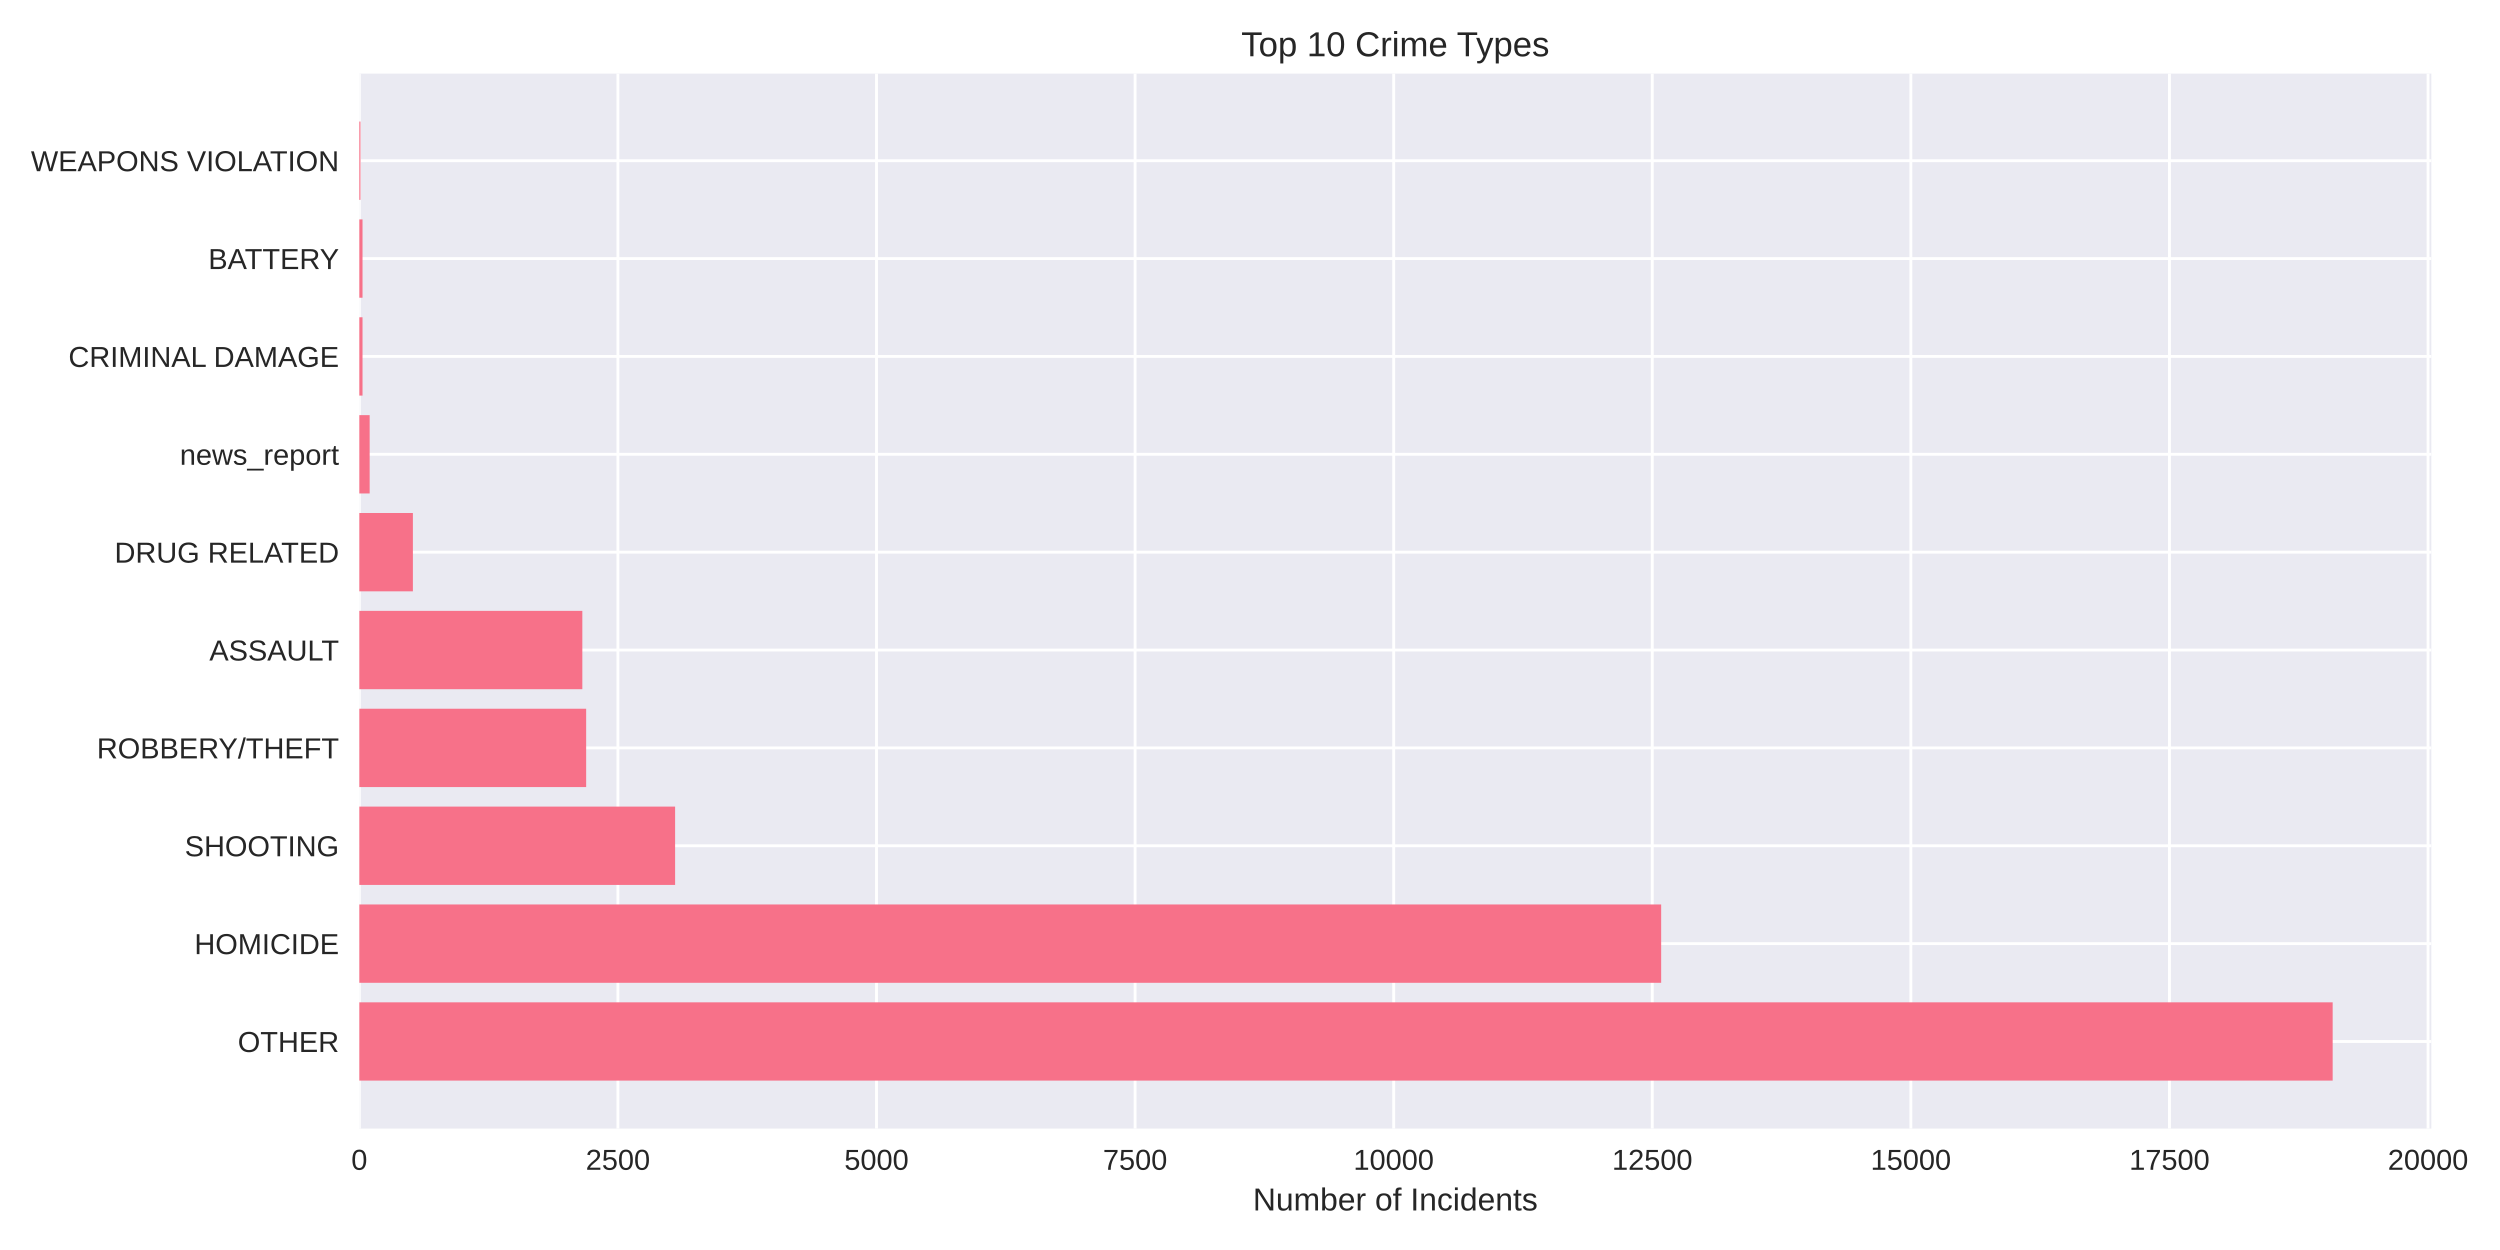
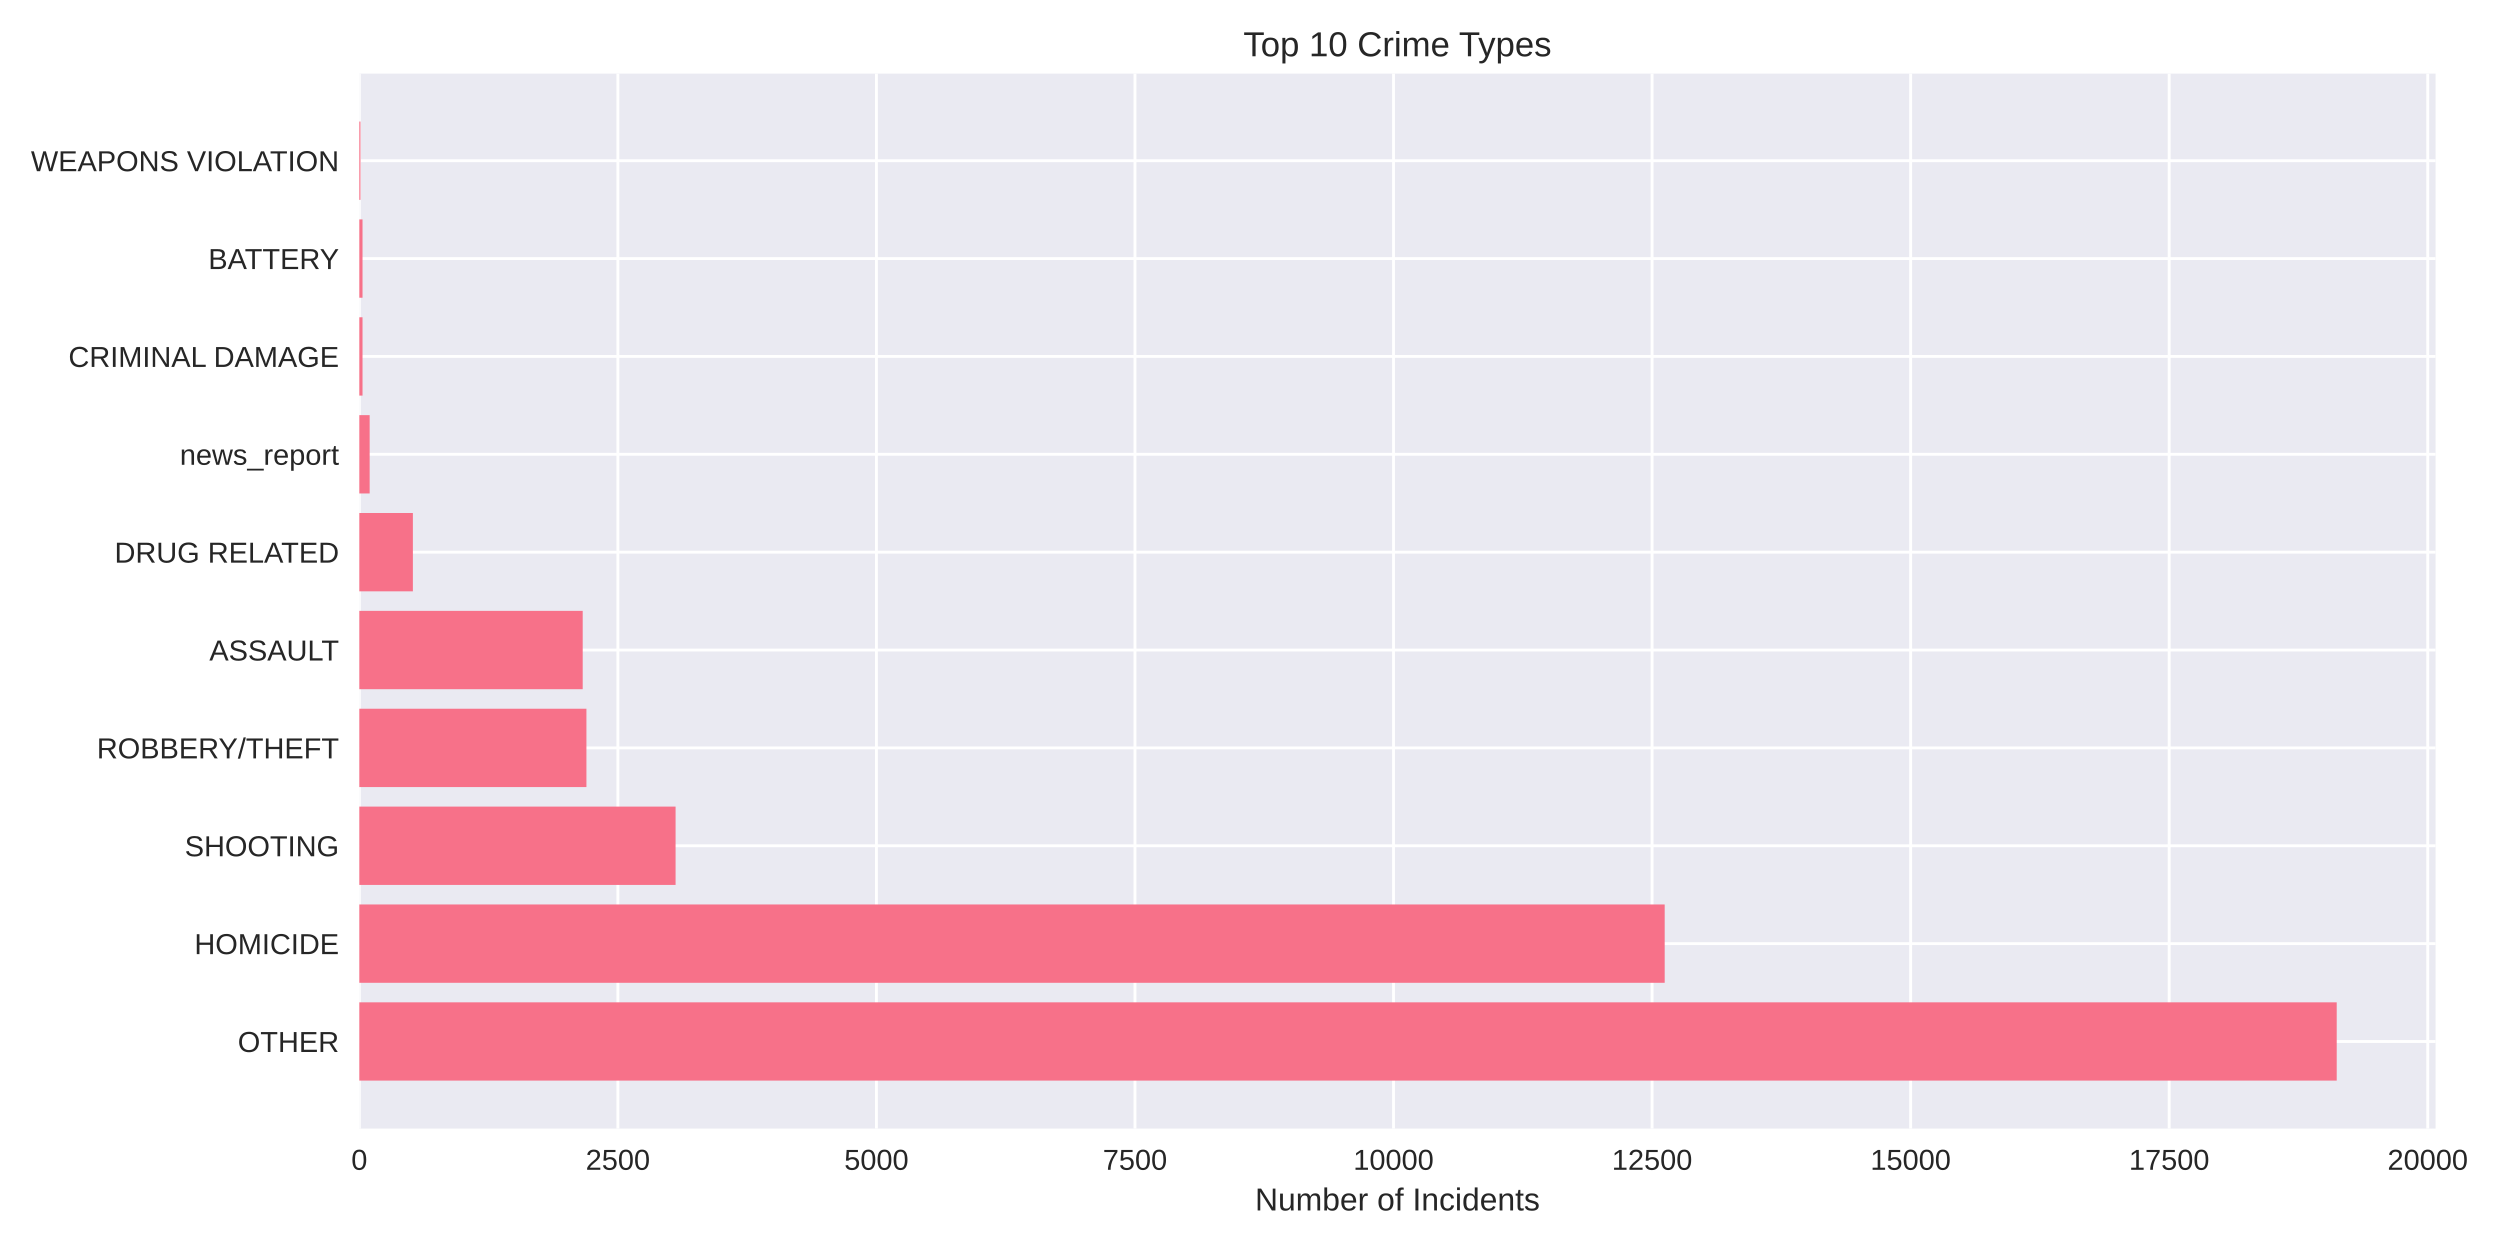
<svg xmlns="http://www.w3.org/2000/svg" width="864pt" height="432pt" viewBox="0 0 864 432" version="1.1">
  <defs>
    <style type="text/css">*{stroke-linejoin: round; stroke-linecap: butt}</style>
  </defs>
  <g id="figure_1">
    <g id="patch_1">
      <path d="M 0 432  L 864 432  L 864 0  L 0 0  z " style="fill: #ffffff" />
    </g>
    <g id="axes_1">
      <g id="patch_2">
-         <path d="M 124.18 390.04  L 840.271 390.04  L 840.271 25.44  L 124.18 25.44  z " style="fill: #eaeaf2" />
+         <path d="M 124.18 390.04  L 841.74 390.04  L 841.74 25.44  L 124.18 25.44  z " style="fill: #eaeaf2" />
      </g>
      <g id="matplotlib.axis_1">
        <g id="xtick_1">
          <g id="line2d_1">
-             <path d="M 124.18 390.04  L 124.18 25.44  " clip-path="url(#p5bcac5b424)" style="fill: none; stroke: #ffffff; stroke-linecap: round" />
+             <path d="M 124.18 390.04  L 124.18 25.44  " clip-path="url(#p162aed73e8)" style="fill: none; stroke: #ffffff; stroke-linecap: round" />
          </g>
          <g id="line2d_2" />
          <g id="text_1">
            <text style="fill: #262626; font: 10px 'Arial', 'Liberation Sans', 'DejaVu Sans', 'Bitstream Vera Sans', sans-serif; text-anchor: middle" x="124.18" y="404.287" transform="rotate(-0 124.18 404.2869)">0</text>
          </g>
        </g>
        <g id="xtick_2">
          <g id="line2d_3">
-             <path d="M 213.549 390.04  L 213.549 25.44  " clip-path="url(#p5bcac5b424)" style="fill: none; stroke: #ffffff; stroke-linecap: round" />
+             <path d="M 213.535 390.04  L 213.535 25.44  " clip-path="url(#p162aed73e8)" style="fill: none; stroke: #ffffff; stroke-linecap: round" />
          </g>
          <g id="line2d_4" />
          <g id="text_2">
-             <text style="fill: #262626; font: 10px 'Arial', 'Liberation Sans', 'DejaVu Sans', 'Bitstream Vera Sans', sans-serif; text-anchor: middle" x="213.549" y="404.287" transform="rotate(-0 213.5489 404.2869)">2500</text>
+             <text style="fill: #262626; font: 10px 'Arial', 'Liberation Sans', 'DejaVu Sans', 'Bitstream Vera Sans', sans-serif; text-anchor: middle" x="213.535" y="404.287" transform="rotate(-0 213.5354 404.2869)">2500</text>
          </g>
        </g>
        <g id="xtick_3">
          <g id="line2d_5">
-             <path d="M 302.918 390.04  L 302.918 25.44  " clip-path="url(#p5bcac5b424)" style="fill: none; stroke: #ffffff; stroke-linecap: round" />
+             <path d="M 302.891 390.04  L 302.891 25.44  " clip-path="url(#p162aed73e8)" style="fill: none; stroke: #ffffff; stroke-linecap: round" />
          </g>
          <g id="line2d_6" />
          <g id="text_3">
-             <text style="fill: #262626; font: 10px 'Arial', 'Liberation Sans', 'DejaVu Sans', 'Bitstream Vera Sans', sans-serif; text-anchor: middle" x="302.918" y="404.287" transform="rotate(-0 302.9177 404.2869)">5000</text>
+             <text style="fill: #262626; font: 10px 'Arial', 'Liberation Sans', 'DejaVu Sans', 'Bitstream Vera Sans', sans-serif; text-anchor: middle" x="302.891" y="404.287" transform="rotate(-0 302.8909 404.2869)">5000</text>
          </g>
        </g>
        <g id="xtick_4">
          <g id="line2d_7">
-             <path d="M 392.287 390.04  L 392.287 25.44  " clip-path="url(#p5bcac5b424)" style="fill: none; stroke: #ffffff; stroke-linecap: round" />
+             <path d="M 392.246 390.04  L 392.246 25.44  " clip-path="url(#p162aed73e8)" style="fill: none; stroke: #ffffff; stroke-linecap: round" />
          </g>
          <g id="line2d_8" />
          <g id="text_4">
-             <text style="fill: #262626; font: 10px 'Arial', 'Liberation Sans', 'DejaVu Sans', 'Bitstream Vera Sans', sans-serif; text-anchor: middle" x="392.287" y="404.287" transform="rotate(-0 392.2866 404.2869)">7500</text>
+             <text style="fill: #262626; font: 10px 'Arial', 'Liberation Sans', 'DejaVu Sans', 'Bitstream Vera Sans', sans-serif; text-anchor: middle" x="392.246" y="404.287" transform="rotate(-0 392.2463 404.2869)">7500</text>
          </g>
        </g>
        <g id="xtick_5">
          <g id="line2d_9">
-             <path d="M 481.655 390.04  L 481.655 25.44  " clip-path="url(#p5bcac5b424)" style="fill: none; stroke: #ffffff; stroke-linecap: round" />
+             <path d="M 481.602 390.04  L 481.602 25.44  " clip-path="url(#p162aed73e8)" style="fill: none; stroke: #ffffff; stroke-linecap: round" />
          </g>
          <g id="line2d_10" />
          <g id="text_5">
-             <text style="fill: #262626; font: 10px 'Arial', 'Liberation Sans', 'DejaVu Sans', 'Bitstream Vera Sans', sans-serif; text-anchor: middle" x="481.655" y="404.287" transform="rotate(-0 481.6555 404.2869)">10000</text>
+             <text style="fill: #262626; font: 10px 'Arial', 'Liberation Sans', 'DejaVu Sans', 'Bitstream Vera Sans', sans-serif; text-anchor: middle" x="481.602" y="404.287" transform="rotate(-0 481.6017 404.2869)">10000</text>
          </g>
        </g>
        <g id="xtick_6">
          <g id="line2d_11">
-             <path d="M 571.024 390.04  L 571.024 25.44  " clip-path="url(#p5bcac5b424)" style="fill: none; stroke: #ffffff; stroke-linecap: round" />
+             <path d="M 570.957 390.04  L 570.957 25.44  " clip-path="url(#p162aed73e8)" style="fill: none; stroke: #ffffff; stroke-linecap: round" />
          </g>
          <g id="line2d_12" />
          <g id="text_6">
-             <text style="fill: #262626; font: 10px 'Arial', 'Liberation Sans', 'DejaVu Sans', 'Bitstream Vera Sans', sans-serif; text-anchor: middle" x="571.024" y="404.287" transform="rotate(-0 571.0244 404.2869)">12500</text>
+             <text style="fill: #262626; font: 10px 'Arial', 'Liberation Sans', 'DejaVu Sans', 'Bitstream Vera Sans', sans-serif; text-anchor: middle" x="570.957" y="404.287" transform="rotate(-0 570.9572 404.2869)">12500</text>
          </g>
        </g>
        <g id="xtick_7">
          <g id="line2d_13">
-             <path d="M 660.393 390.04  L 660.393 25.44  " clip-path="url(#p5bcac5b424)" style="fill: none; stroke: #ffffff; stroke-linecap: round" />
+             <path d="M 660.313 390.04  L 660.313 25.44  " clip-path="url(#p162aed73e8)" style="fill: none; stroke: #ffffff; stroke-linecap: round" />
          </g>
          <g id="line2d_14" />
          <g id="text_7">
-             <text style="fill: #262626; font: 10px 'Arial', 'Liberation Sans', 'DejaVu Sans', 'Bitstream Vera Sans', sans-serif; text-anchor: middle" x="660.393" y="404.287" transform="rotate(-0 660.3932 404.2869)">15000</text>
+             <text style="fill: #262626; font: 10px 'Arial', 'Liberation Sans', 'DejaVu Sans', 'Bitstream Vera Sans', sans-serif; text-anchor: middle" x="660.313" y="404.287" transform="rotate(-0 660.3126 404.2869)">15000</text>
          </g>
        </g>
        <g id="xtick_8">
          <g id="line2d_15">
-             <path d="M 749.762 390.04  L 749.762 25.44  " clip-path="url(#p5bcac5b424)" style="fill: none; stroke: #ffffff; stroke-linecap: round" />
+             <path d="M 749.668 390.04  L 749.668 25.44  " clip-path="url(#p162aed73e8)" style="fill: none; stroke: #ffffff; stroke-linecap: round" />
          </g>
          <g id="line2d_16" />
          <g id="text_8">
-             <text style="fill: #262626; font: 10px 'Arial', 'Liberation Sans', 'DejaVu Sans', 'Bitstream Vera Sans', sans-serif; text-anchor: middle" x="749.762" y="404.287" transform="rotate(-0 749.7621 404.2869)">17500</text>
+             <text style="fill: #262626; font: 10px 'Arial', 'Liberation Sans', 'DejaVu Sans', 'Bitstream Vera Sans', sans-serif; text-anchor: middle" x="749.668" y="404.287" transform="rotate(-0 749.668 404.2869)">17500</text>
          </g>
        </g>
        <g id="xtick_9">
          <g id="line2d_17">
-             <path d="M 839.131 390.04  L 839.131 25.44  " clip-path="url(#p5bcac5b424)" style="fill: none; stroke: #ffffff; stroke-linecap: round" />
+             <path d="M 839.023 390.04  L 839.023 25.44  " clip-path="url(#p162aed73e8)" style="fill: none; stroke: #ffffff; stroke-linecap: round" />
          </g>
          <g id="line2d_18" />
          <g id="text_9">
-             <text style="fill: #262626; font: 10px 'Arial', 'Liberation Sans', 'DejaVu Sans', 'Bitstream Vera Sans', sans-serif; text-anchor: middle" x="839.131" y="404.287" transform="rotate(-0 839.131 404.2869)">20000</text>
+             <text style="fill: #262626; font: 10px 'Arial', 'Liberation Sans', 'DejaVu Sans', 'Bitstream Vera Sans', sans-serif; text-anchor: middle" x="839.023" y="404.287" transform="rotate(-0 839.0234 404.2869)">20000</text>
          </g>
        </g>
        <g id="text_10">
-           <text style="fill: #262626; font: 11px 'Arial', 'Liberation Sans', 'DejaVu Sans', 'Bitstream Vera Sans', sans-serif; text-anchor: middle" x="482.226" y="418.333" transform="rotate(-0 482.2257 418.3334)">Number of Incidents</text>
+           <text style="fill: #262626; font: 11px 'Arial', 'Liberation Sans', 'DejaVu Sans', 'Bitstream Vera Sans', sans-serif; text-anchor: middle" x="482.96" y="418.333" transform="rotate(-0 482.9599 418.3334)">Number of Incidents</text>
        </g>
      </g>
      <g id="matplotlib.axis_2">
        <g id="ytick_1">
          <g id="line2d_19">
-             <path d="M 124.18 359.939  L 840.271 359.939  " clip-path="url(#p5bcac5b424)" style="fill: none; stroke: #ffffff; stroke-linecap: round" />
+             <path d="M 124.18 359.939  L 841.74 359.939  " clip-path="url(#p162aed73e8)" style="fill: none; stroke: #ffffff; stroke-linecap: round" />
          </g>
          <g id="line2d_20" />
          <g id="text_11">
            <text style="fill: #262626; font: 10px 'Arial', 'Liberation Sans', 'DejaVu Sans', 'Bitstream Vera Sans', sans-serif; text-anchor: end" x="117.18" y="363.562" transform="rotate(-0 117.18 363.562)">OTHER</text>
          </g>
        </g>
        <g id="ytick_2">
          <g id="line2d_21">
-             <path d="M 124.18 326.117  L 840.271 326.117  " clip-path="url(#p5bcac5b424)" style="fill: none; stroke: #ffffff; stroke-linecap: round" />
+             <path d="M 124.18 326.117  L 841.74 326.117  " clip-path="url(#p162aed73e8)" style="fill: none; stroke: #ffffff; stroke-linecap: round" />
          </g>
          <g id="line2d_22" />
          <g id="text_12">
            <text style="fill: #262626; font: 10px 'Arial', 'Liberation Sans', 'DejaVu Sans', 'Bitstream Vera Sans', sans-serif; text-anchor: end" x="117.18" y="329.74" transform="rotate(-0 117.18 329.7401)">HOMICIDE</text>
          </g>
        </g>
        <g id="ytick_3">
          <g id="line2d_23">
-             <path d="M 124.18 292.295  L 840.271 292.295  " clip-path="url(#p5bcac5b424)" style="fill: none; stroke: #ffffff; stroke-linecap: round" />
+             <path d="M 124.18 292.295  L 841.74 292.295  " clip-path="url(#p162aed73e8)" style="fill: none; stroke: #ffffff; stroke-linecap: round" />
          </g>
          <g id="line2d_24" />
          <g id="text_13">
            <text style="fill: #262626; font: 10px 'Arial', 'Liberation Sans', 'DejaVu Sans', 'Bitstream Vera Sans', sans-serif; text-anchor: end" x="117.18" y="295.918" transform="rotate(-0 117.18 295.9182)">SHOOTING</text>
          </g>
        </g>
        <g id="ytick_4">
          <g id="line2d_25">
-             <path d="M 124.18 258.473  L 840.271 258.473  " clip-path="url(#p5bcac5b424)" style="fill: none; stroke: #ffffff; stroke-linecap: round" />
+             <path d="M 124.18 258.473  L 841.74 258.473  " clip-path="url(#p162aed73e8)" style="fill: none; stroke: #ffffff; stroke-linecap: round" />
          </g>
          <g id="line2d_26" />
          <g id="text_14">
            <text style="fill: #262626; font: 10px 'Arial', 'Liberation Sans', 'DejaVu Sans', 'Bitstream Vera Sans', sans-serif; text-anchor: end" x="117.18" y="262.096" transform="rotate(-0 117.18 262.0963)">ROBBERY/THEFT</text>
          </g>
        </g>
        <g id="ytick_5">
          <g id="line2d_27">
-             <path d="M 124.18 224.651  L 840.271 224.651  " clip-path="url(#p5bcac5b424)" style="fill: none; stroke: #ffffff; stroke-linecap: round" />
+             <path d="M 124.18 224.651  L 841.74 224.651  " clip-path="url(#p162aed73e8)" style="fill: none; stroke: #ffffff; stroke-linecap: round" />
          </g>
          <g id="line2d_28" />
          <g id="text_15">
            <text style="fill: #262626; font: 10px 'Arial', 'Liberation Sans', 'DejaVu Sans', 'Bitstream Vera Sans', sans-serif; text-anchor: end" x="117.18" y="228.274" transform="rotate(-0 117.18 228.2744)">ASSAULT</text>
          </g>
        </g>
        <g id="ytick_6">
          <g id="line2d_29">
-             <path d="M 124.18 190.829  L 840.271 190.829  " clip-path="url(#p5bcac5b424)" style="fill: none; stroke: #ffffff; stroke-linecap: round" />
+             <path d="M 124.18 190.829  L 841.74 190.829  " clip-path="url(#p162aed73e8)" style="fill: none; stroke: #ffffff; stroke-linecap: round" />
          </g>
          <g id="line2d_30" />
          <g id="text_16">
            <text style="fill: #262626; font: 10px 'Arial', 'Liberation Sans', 'DejaVu Sans', 'Bitstream Vera Sans', sans-serif; text-anchor: end" x="117.18" y="194.452" transform="rotate(-0 117.18 194.4525)">DRUG RELATED</text>
          </g>
        </g>
        <g id="ytick_7">
          <g id="line2d_31">
-             <path d="M 124.18 157.007  L 840.271 157.007  " clip-path="url(#p5bcac5b424)" style="fill: none; stroke: #ffffff; stroke-linecap: round" />
+             <path d="M 124.18 157.007  L 841.74 157.007  " clip-path="url(#p162aed73e8)" style="fill: none; stroke: #ffffff; stroke-linecap: round" />
          </g>
          <g id="line2d_32" />
          <g id="text_17">
            <text style="fill: #262626; font: 10px 'Arial', 'Liberation Sans', 'DejaVu Sans', 'Bitstream Vera Sans', sans-serif; text-anchor: end" x="117.18" y="160.631" transform="rotate(-0 117.18 160.6306)">news_report</text>
          </g>
        </g>
        <g id="ytick_8">
          <g id="line2d_33">
-             <path d="M 124.18 123.185  L 840.271 123.185  " clip-path="url(#p5bcac5b424)" style="fill: none; stroke: #ffffff; stroke-linecap: round" />
+             <path d="M 124.18 123.185  L 841.74 123.185  " clip-path="url(#p162aed73e8)" style="fill: none; stroke: #ffffff; stroke-linecap: round" />
          </g>
          <g id="line2d_34" />
          <g id="text_18">
            <text style="fill: #262626; font: 10px 'Arial', 'Liberation Sans', 'DejaVu Sans', 'Bitstream Vera Sans', sans-serif; text-anchor: end" x="117.18" y="126.809" transform="rotate(-0 117.18 126.8087)">CRIMINAL DAMAGE</text>
          </g>
        </g>
        <g id="ytick_9">
          <g id="line2d_35">
-             <path d="M 124.18 89.363  L 840.271 89.363  " clip-path="url(#p5bcac5b424)" style="fill: none; stroke: #ffffff; stroke-linecap: round" />
+             <path d="M 124.18 89.363  L 841.74 89.363  " clip-path="url(#p162aed73e8)" style="fill: none; stroke: #ffffff; stroke-linecap: round" />
          </g>
          <g id="line2d_36" />
          <g id="text_19">
            <text style="fill: #262626; font: 10px 'Arial', 'Liberation Sans', 'DejaVu Sans', 'Bitstream Vera Sans', sans-serif; text-anchor: end" x="117.18" y="92.987" transform="rotate(-0 117.18 92.98681)">BATTERY</text>
          </g>
        </g>
        <g id="ytick_10">
          <g id="line2d_37">
-             <path d="M 124.18 55.541  L 840.271 55.541  " clip-path="url(#p5bcac5b424)" style="fill: none; stroke: #ffffff; stroke-linecap: round" />
+             <path d="M 124.18 55.541  L 841.74 55.541  " clip-path="url(#p162aed73e8)" style="fill: none; stroke: #ffffff; stroke-linecap: round" />
          </g>
          <g id="line2d_38" />
          <g id="text_20">
            <text style="fill: #262626; font: 10px 'Arial', 'Liberation Sans', 'DejaVu Sans', 'Bitstream Vera Sans', sans-serif; text-anchor: end" x="117.18" y="59.165" transform="rotate(-0 117.18 59.16492)">WEAPONS VIOLATION</text>
          </g>
        </g>
      </g>
      <g id="patch_3">
-         <path d="M 124.18 373.467  L 806.172 373.467  L 806.172 346.41  L 124.18 346.41  z " clip-path="url(#p5bcac5b424)" style="fill: #f77189" />
+         <path d="M 124.18 373.467  L 807.57 373.467  L 807.57 346.41  L 124.18 346.41  z " clip-path="url(#p162aed73e8)" style="fill: #f77189" />
      </g>
      <g id="patch_4">
-         <path d="M 124.18 339.645  L 574.099 339.645  L 574.099 312.588  L 124.18 312.588  z " clip-path="url(#p5bcac5b424)" style="fill: #f77189" />
+         <path d="M 124.18 339.645  L 575.318 339.645  L 575.318 312.588  L 124.18 312.588  z " clip-path="url(#p162aed73e8)" style="fill: #f77189" />
      </g>
      <g id="patch_5">
-         <path d="M 124.18 305.823  L 233.317 305.823  L 233.317 278.766  L 124.18 278.766  z " clip-path="url(#p5bcac5b424)" style="fill: #f77189" />
+         <path d="M 124.18 305.823  L 233.48 305.823  L 233.48 278.766  L 124.18 278.766  z " clip-path="url(#p162aed73e8)" style="fill: #f77189" />
      </g>
      <g id="patch_6">
-         <path d="M 124.18 272.002  L 202.574 272.002  L 202.574 244.944  L 124.18 244.944  z " clip-path="url(#p5bcac5b424)" style="fill: #f77189" />
+         <path d="M 124.18 272.002  L 202.67 272.002  L 202.67 244.944  L 124.18 244.944  z " clip-path="url(#p162aed73e8)" style="fill: #f77189" />
      </g>
      <g id="patch_7">
-         <path d="M 124.18 238.18  L 201.252 238.18  L 201.252 211.122  L 124.18 211.122  z " clip-path="url(#p5bcac5b424)" style="fill: #f77189" />
+         <path d="M 124.18 238.18  L 201.383 238.18  L 201.383 211.122  L 124.18 211.122  z " clip-path="url(#p162aed73e8)" style="fill: #f77189" />
      </g>
      <g id="patch_8">
-         <path d="M 124.18 204.358  L 142.697 204.358  L 142.697 177.3  L 124.18 177.3  z " clip-path="url(#p5bcac5b424)" style="fill: #f77189" />
+         <path d="M 124.18 204.358  L 142.694 204.358  L 142.694 177.3  L 124.18 177.3  z " clip-path="url(#p162aed73e8)" style="fill: #f77189" />
      </g>
      <g id="patch_9">
-         <path d="M 124.18 170.536  L 127.755 170.536  L 127.755 143.478  L 124.18 143.478  z " clip-path="url(#p5bcac5b424)" style="fill: #f77189" />
+         <path d="M 124.18 170.536  L 127.754 170.536  L 127.754 143.478  L 124.18 143.478  z " clip-path="url(#p162aed73e8)" style="fill: #f77189" />
      </g>
      <g id="patch_10">
-         <path d="M 124.18 136.714  L 125.288 136.714  L 125.288 109.657  L 124.18 109.657  z " clip-path="url(#p5bcac5b424)" style="fill: #f77189" />
+         <path d="M 124.18 136.714  L 125.288 136.714  L 125.288 109.657  L 124.18 109.657  z " clip-path="url(#p162aed73e8)" style="fill: #f77189" />
      </g>
      <g id="patch_11">
-         <path d="M 124.18 102.892  L 125.288 102.892  L 125.288 75.835  L 124.18 75.835  z " clip-path="url(#p5bcac5b424)" style="fill: #f77189" />
+         <path d="M 124.18 102.892  L 125.288 102.892  L 125.288 75.835  L 124.18 75.835  z " clip-path="url(#p162aed73e8)" style="fill: #f77189" />
      </g>
      <g id="patch_12">
-         <path d="M 124.18 69.07  L 124.573 69.07  L 124.573 42.013  L 124.18 42.013  z " clip-path="url(#p5bcac5b424)" style="fill: #f77189" />
+         <path d="M 124.18 69.07  L 124.573 69.07  L 124.573 42.013  L 124.18 42.013  z " clip-path="url(#p162aed73e8)" style="fill: #f77189" />
      </g>
      <g id="patch_13">
        <path d="M 124.18 390.04  L 124.18 25.44  " style="fill: none" />
      </g>
      <g id="patch_14">
-         <path d="M 840.271 390.04  L 840.271 25.44  " style="fill: none" />
+         <path d="M 841.74 390.04  L 841.74 25.44  " style="fill: none" />
      </g>
      <g id="patch_15">
-         <path d="M 124.18 390.04  L 840.271 390.04  " style="fill: none" />
+         <path d="M 124.18 390.04  L 841.74 390.04  " style="fill: none" />
      </g>
      <g id="patch_16">
-         <path d="M 124.18 25.44  L 840.271 25.44  " style="fill: none" />
+         <path d="M 124.18 25.44  L 841.74 25.44  " style="fill: none" />
      </g>
      <g id="text_21">
-         <text style="fill: #262626; font: 12px 'Arial', 'Liberation Sans', 'DejaVu Sans', 'Bitstream Vera Sans', sans-serif; text-anchor: middle" x="482.226" y="19.44" transform="rotate(-0 482.2257 19.44)">Top 10 Crime Types</text>
+         <text style="fill: #262626; font: 12px 'Arial', 'Liberation Sans', 'DejaVu Sans', 'Bitstream Vera Sans', sans-serif; text-anchor: middle" x="482.96" y="19.44" transform="rotate(-0 482.9599 19.44)">Top 10 Crime Types</text>
      </g>
    </g>
  </g>
  <defs>
-     <clipPath id="p5bcac5b424">
-       <rect x="124.18" y="25.44" width="716.091" height="364.6" />
+     <clipPath id="p162aed73e8">
+       <rect x="124.18" y="25.44" width="717.56" height="364.6" />
    </clipPath>
  </defs>
</svg>
